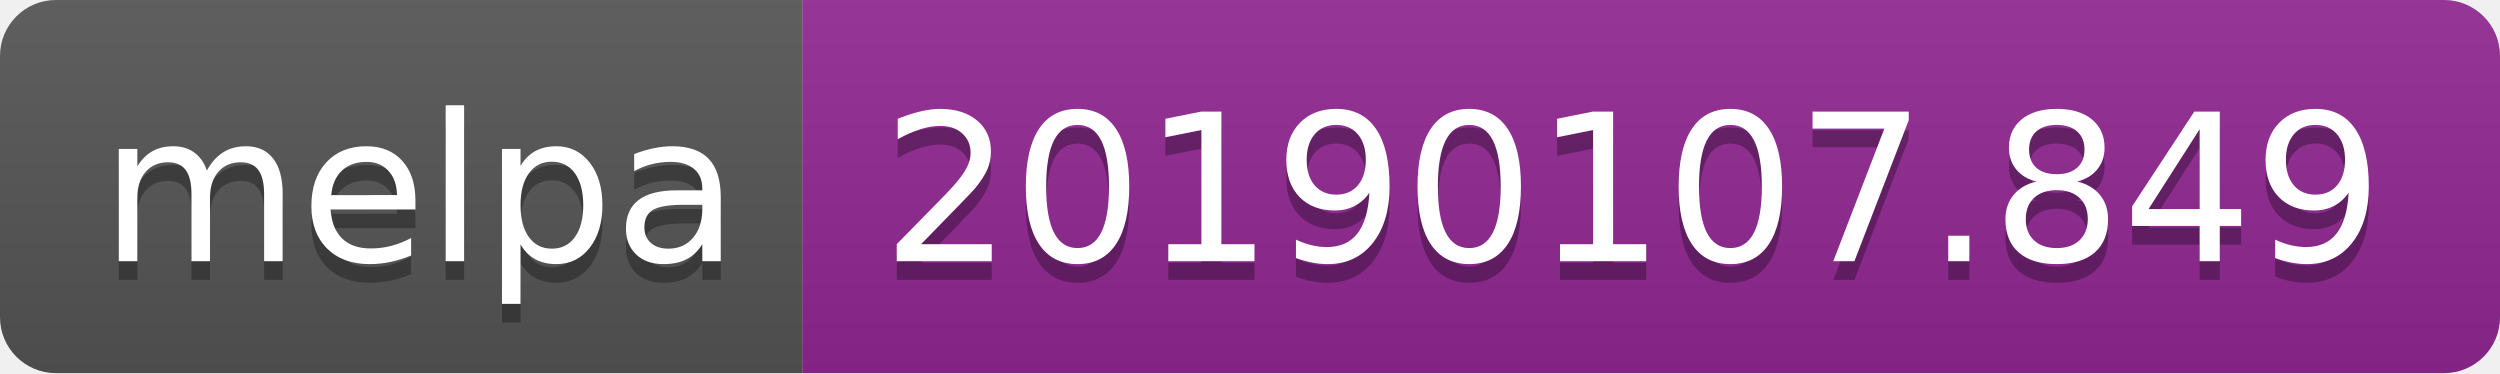
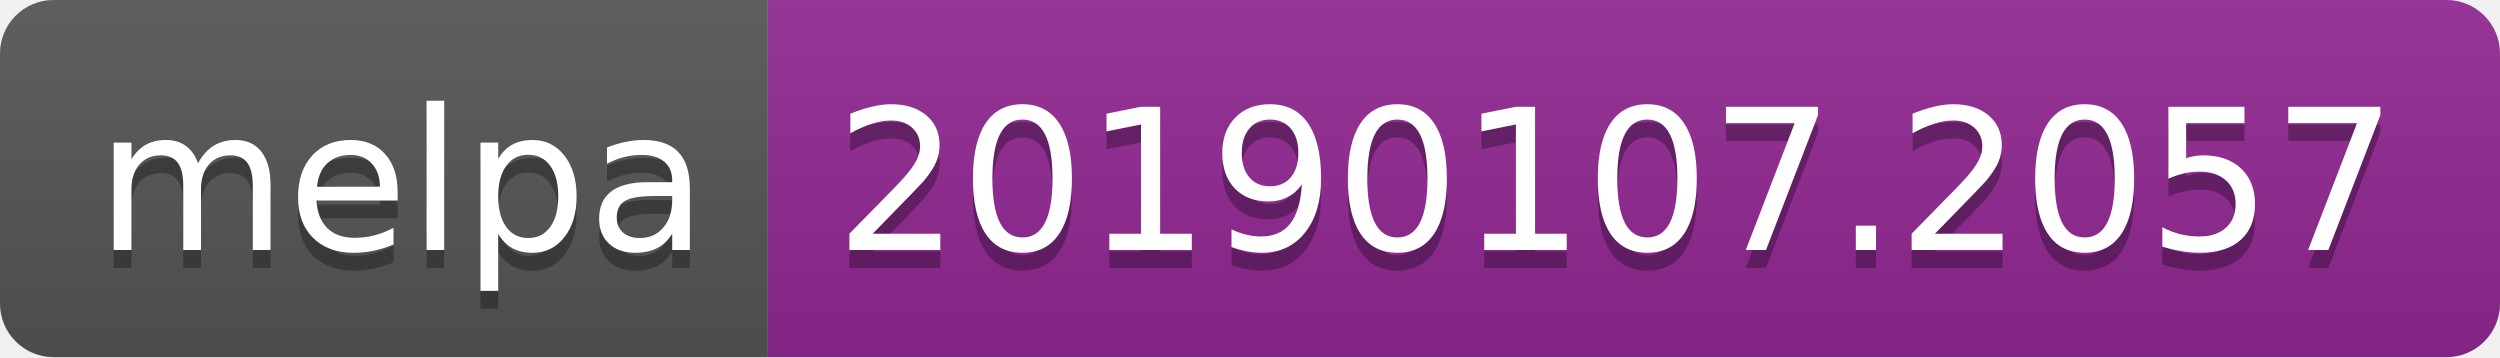
- <svg xmlns="http://www.w3.org/2000/svg" width="134" height="20">
+ <svg xmlns="http://www.w3.org/2000/svg" width="140" height="20">
  <linearGradient id="b" x2="0" y2="100%">
    <stop offset="0" stop-color="#bbb" stop-opacity=".1" />
    <stop offset="1" stop-opacity=".1" />
  </linearGradient>
  <clipPath id="a">
-     <rect width="134" height="20" rx="3" fill="#fff" />
+     <rect width="140" height="20" rx="3" fill="#fff" />
  </clipPath>
  <g clip-path="url(#a)">
    <path fill="#555" d="M0 0h43v20H0z" />
-     <path fill="#922793" d="M43 0h91v20H43z" />
-     <path fill="url(#b)" d="M0 0h134v20H0z" />
+     <path fill="#922793" d="M43 0h97v20H43z" />
+     <path fill="url(#b)" d="M0 0h140v20H0z" />
  </g>
  <g fill="#fff" text-anchor="middle" font-family="DejaVu Sans,Verdana,Geneva,sans-serif" font-size="110">
    <text x="225" y="150" fill="#010101" fill-opacity=".3" transform="scale(.1)" textLength="330">melpa</text>
    <text x="225" y="140" transform="scale(.1)" textLength="330">melpa</text>
-     <text x="875" y="150" fill="#010101" fill-opacity=".3" transform="scale(.1)" textLength="810">20190107.849</text>
-     <text x="875" y="140" transform="scale(.1)" textLength="810">20190107.849</text>
+     <text x="905" y="150" fill="#010101" fill-opacity=".3" transform="scale(.1)" textLength="870">20190107.2057</text>
+     <text x="905" y="140" transform="scale(.1)" textLength="870">20190107.2057</text>
  </g>
</svg>
